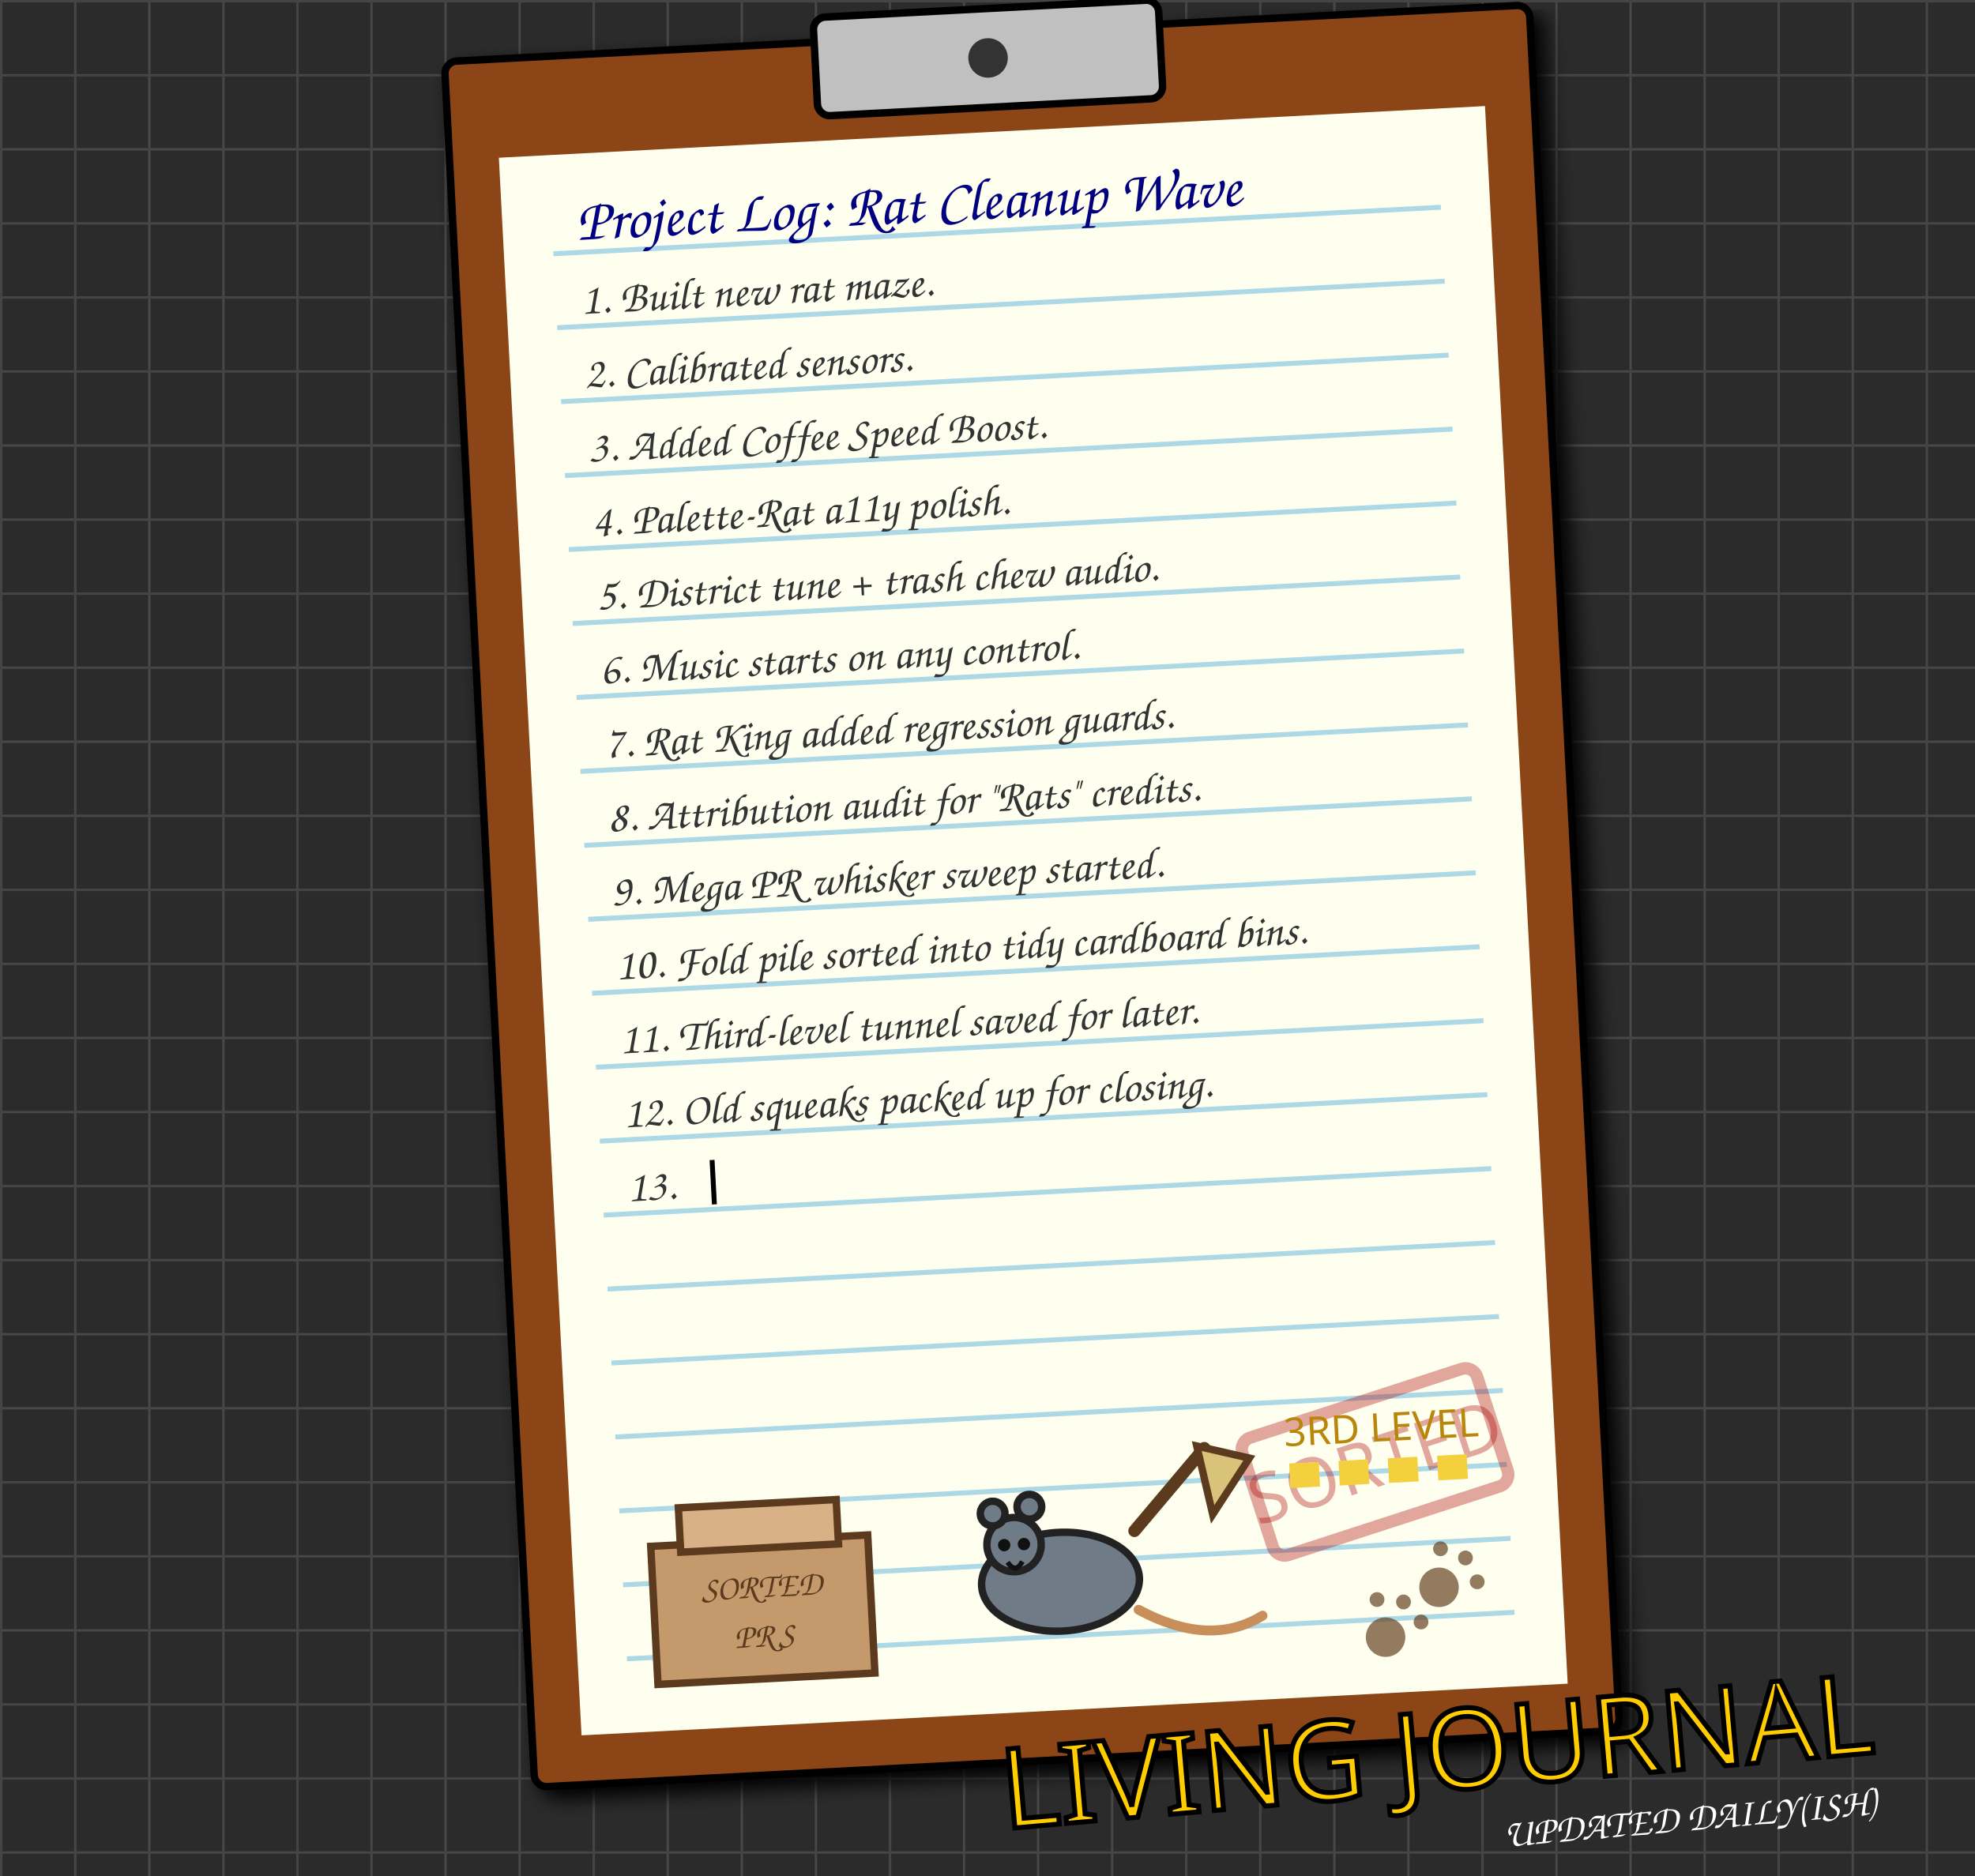
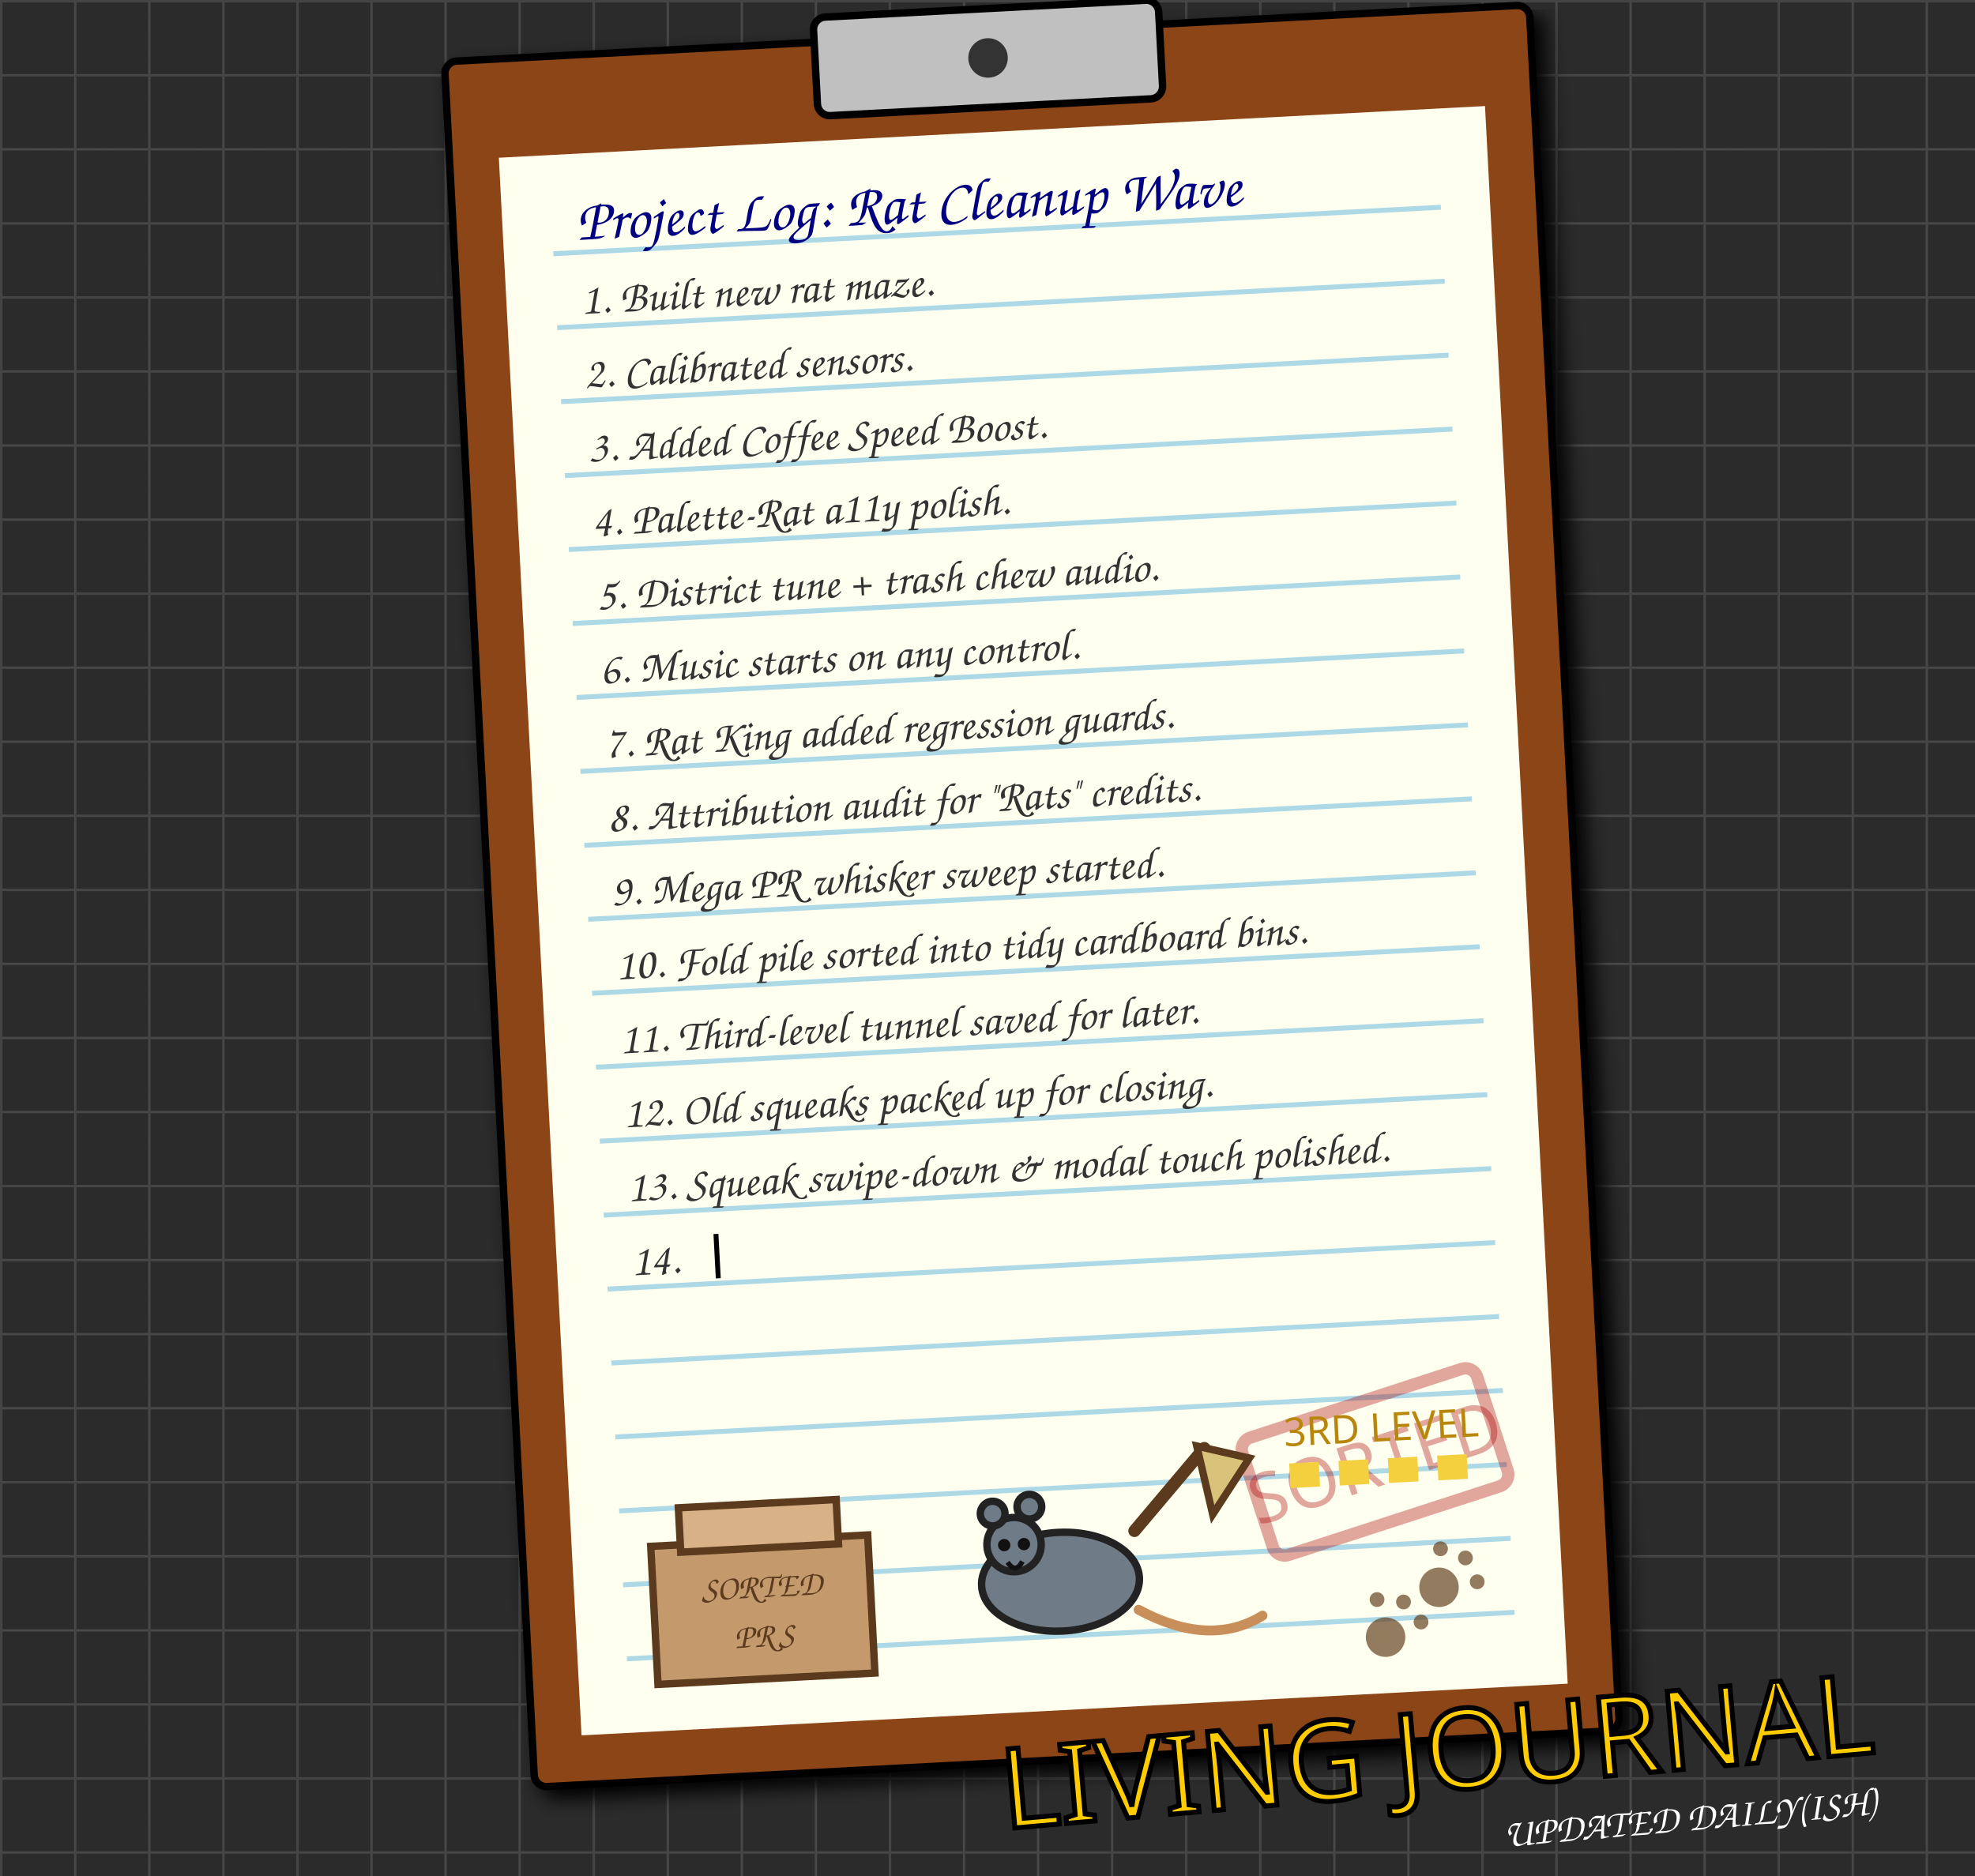
<svg xmlns="http://www.w3.org/2000/svg" width="800" height="760" viewBox="0 0 800 760" style="background-color: #2b2b2b;">
  <defs>
    <pattern id="grid" width="30" height="30" patternUnits="userSpaceOnUse">
      <path d="M 30 0 L 0 0 0 30" fill="none" stroke="#444" stroke-width="2" />
    </pattern>
    <filter id="paper-shadow" x="-10%" y="-10%" width="120%" height="120%">
      <feGaussianBlur in="SourceAlpha" stdDeviation="4" />
      <feOffset dx="4" dy="4" result="offsetblur" />
      <feComponentTransfer>
        <feFuncA type="linear" slope="0.5" />
      </feComponentTransfer>
      <feMerge>
        <feMergeNode in="offsetblur" />
        <feMergeNode in="SourceGraphic" />
      </feMerge>
    </filter>
  </defs>
  <rect width="800" height="760" fill="#2b2b2b" />
  <rect width="800" height="760" fill="url(#grid)" />
  <g transform="translate(180, 25) rotate(-3)">
    <rect x="0" y="0" width="440" height="700" rx="5" fill="#8B4513" stroke="black" stroke-width="3" filter="url(#paper-shadow)" />
    <rect x="20" y="40" width="400" height="640" fill="#fffff0" stroke="none" />
    <rect x="150" y="-10" width="140" height="40" rx="5" fill="#c0c0c0" stroke="black" stroke-width="3" />
    <circle cx="220" cy="10" r="8" fill="#333" />
    <g stroke="#add8e6" stroke-width="2">
      <line x1="40" y1="80" x2="400" y2="80" />
      <line x1="40" y1="110" x2="400" y2="110" />
      <line x1="40" y1="140" x2="400" y2="140" />
      <line x1="40" y1="170" x2="400" y2="170" />
      <line x1="40" y1="200" x2="400" y2="200" />
      <line x1="40" y1="230" x2="400" y2="230" />
      <line x1="40" y1="260" x2="400" y2="260" />
      <line x1="40" y1="290" x2="400" y2="290" />
      <line x1="40" y1="320" x2="400" y2="320" />
      <line x1="40" y1="350" x2="400" y2="350" />
      <line x1="40" y1="380" x2="400" y2="380" />
      <line x1="40" y1="410" x2="400" y2="410" />
      <line x1="40" y1="440" x2="400" y2="440" />
      <line x1="40" y1="470" x2="400" y2="470" />
      <line x1="40" y1="500" x2="400" y2="500" />
      <line x1="40" y1="530" x2="400" y2="530" />
      <line x1="40" y1="560" x2="400" y2="560" />
      <line x1="40" y1="590" x2="400" y2="590" />
      <line x1="40" y1="620" x2="400" y2="620" />
      <line x1="40" y1="650" x2="400" y2="650" />
    </g>
    <text x="50" y="75" font-family="Comic Sans MS, cursive, sans-serif" font-size="24" fill="#000080">Project Log: Rat Cleanup Wave</text>
    <g>
      <text x="50" y="105" font-family="Comic Sans MS, cursive, sans-serif" font-size="18" fill="#333">1. Built new rat maze.</text>
      <animate attributeName="opacity" values="0;1" dur="0.5s" fill="freeze" />
    </g>
    <g>
      <text x="50" y="135" font-family="Comic Sans MS, cursive, sans-serif" font-size="18" fill="#333">2. Calibrated sensors.</text>
      <animate attributeName="opacity" values="0;1" begin="0.5s" dur="0.5s" fill="freeze" />
    </g>
    <g>
      <text x="50" y="165" font-family="Comic Sans MS, cursive, sans-serif" font-size="18" fill="#333">3. Added Coffee Speed Boost.</text>
      <animate attributeName="opacity" values="0;1" begin="1.0s" dur="0.5s" fill="freeze" />
    </g>
    <g>
      <text x="50" y="195" font-family="Comic Sans MS, cursive, sans-serif" font-size="18" fill="#333">4. Palette-Rat a11y polish.</text>
      <animate attributeName="opacity" values="0;1" begin="1.5s" dur="0.5s" fill="freeze" />
    </g>
    <g>
      <text x="50" y="225" font-family="Comic Sans MS, cursive, sans-serif" font-size="18" fill="#333">5. District tune + trash chew audio.</text>
      <animate attributeName="opacity" values="0;1" begin="2.0s" dur="0.5s" fill="freeze" />
    </g>
    <g>
      <text x="50" y="255" font-family="Comic Sans MS, cursive, sans-serif" font-size="18" fill="#333">6. Music starts on any control.</text>
      <animate attributeName="opacity" values="0;1" begin="2.5s" dur="0.5s" fill="freeze" />
    </g>
    <g>
      <text x="50" y="285" font-family="Comic Sans MS, cursive, sans-serif" font-size="18" fill="#333">7. Rat King added regression guards.</text>
      <animate attributeName="opacity" values="0;1" begin="3.0s" dur="0.5s" fill="freeze" />
    </g>
    <g>
      <text x="50" y="315" font-family="Comic Sans MS, cursive, sans-serif" font-size="18" fill="#333">8. Attribution audit for "Rats" credits.</text>
      <animate attributeName="opacity" values="0;1" begin="3.5s" dur="0.5s" fill="freeze" />
    </g>
    <g>
      <text x="50" y="345" font-family="Comic Sans MS, cursive, sans-serif" font-size="18" fill="#333">9. Mega PR whisker sweep started.</text>
      <animate attributeName="opacity" values="0;1" begin="4.0s" dur="0.5s" fill="freeze" />
    </g>
    <g>
      <text x="50" y="375" font-family="Comic Sans MS, cursive, sans-serif" font-size="18" fill="#333">10. Fold pile sorted into tidy cardboard bins.</text>
      <animate attributeName="opacity" values="0;1" begin="4.5s" dur="0.5s" fill="freeze" />
    </g>
    <g>
      <text x="50" y="405" font-family="Comic Sans MS, cursive, sans-serif" font-size="18" fill="#333">11. Third-level tunnel saved for later.</text>
      <animate attributeName="opacity" values="0;1" begin="5.0s" dur="0.5s" fill="freeze" />
    </g>
    <g>
      <text x="50" y="435" font-family="Comic Sans MS, cursive, sans-serif" font-size="18" fill="#333">12. Old squeaks packed up for closing.</text>
      <animate attributeName="opacity" values="0;1" begin="5.5s" dur="0.5s" fill="freeze" />
    </g>
    <g>
-       <text x="50" y="465" font-family="Comic Sans MS, cursive, sans-serif" font-size="18" fill="#333">13. </text>
-       <rect x="84" y="450" width="2" height="18" fill="black">
+       <text x="50" y="465" font-family="Comic Sans MS, cursive, sans-serif" font-size="18" fill="#333">13. Squeak swipe-down &amp; modal touch polished.</text>
+       <animate attributeName="opacity" values="0;1" begin="6.0s" dur="0.5s" fill="freeze" />
+     </g>
+     <g>
+       <text x="50" y="495" font-family="Comic Sans MS, cursive, sans-serif" font-size="18" fill="#333">14. </text>
+       <rect x="84" y="480" width="2" height="18" fill="black">
        <animate attributeName="opacity" values="1;0;1" dur="0.8s" repeatCount="indefinite" />
      </rect>
    </g>
    <g transform="translate(292, 575) rotate(-15)">
      <rect x="0" y="0" width="100" height="50" rx="5" fill="none" stroke="#aa0000" stroke-width="5" opacity="0.35" />
      <text x="50" y="35" font-family="Impact, sans-serif" font-size="28" fill="#aa0000" text-anchor="middle" opacity="0.35">SORTED</text>
    </g>
    <g transform="translate(52, 520)">
      <rect x="0" y="85" width="88" height="56" fill="#c49a6c" stroke="#5b3a1e" stroke-width="3" />
      <rect x="12" y="70" width="64" height="18" fill="#d8b186" stroke="#5b3a1e" stroke-width="3" />
      <text x="44" y="108" font-family="Comic Sans MS, cursive, sans-serif" font-size="14" fill="#5b3a1e" text-anchor="middle">SORTED</text>
      <text x="44" y="128" font-family="Comic Sans MS, cursive, sans-serif" font-size="14" fill="#5b3a1e" text-anchor="middle">PRS</text>
      <ellipse cx="165" cy="108" rx="32" ry="20" fill="#6f7b86" stroke="#222" stroke-width="3" />
      <circle cx="147" cy="92" r="11" fill="#6f7b86" stroke="#222" stroke-width="3" />
      <circle cx="139" cy="79" r="5" fill="#6f7b86" stroke="#222" stroke-width="3" />
      <circle cx="154" cy="77" r="5" fill="#6f7b86" stroke="#222" stroke-width="3" />
      <circle cx="143" cy="92" r="2.5" fill="#111" />
      <circle cx="151" cy="92" r="2.5" fill="#111" />
      <path d="M144 99 Q147 104 150 99" fill="none" stroke="#111" stroke-width="2" />
      <path d="M196 89 L226 57" stroke="#5b3a1e" stroke-width="5" stroke-linecap="round" />
      <path d="M223 56 L244 62 L228 84 Z" fill="#d9c27a" stroke="#5b3a1e" stroke-width="3" />
      <path d="M196 121 Q224 138 246 126" fill="none" stroke="#c98f5b" stroke-width="4" stroke-linecap="round" />
      <path d="M260 70 L336 70" stroke="#f4d03f" stroke-width="10" stroke-dasharray="12 8" />
      <text x="298" y="58" font-family="Impact, sans-serif" font-size="16" fill="#b8860b" text-anchor="middle">3RD LEVEL</text>
    </g>
    <g transform="translate(340, 630) rotate(30)" fill="#654321" opacity="0.7">
      <circle cx="20" cy="20" r="8" />
      <circle cx="10" cy="8" r="3" />
      <circle cx="20" cy="4" r="3" />
      <circle cx="30" cy="8" r="3" />
    </g>
    <g transform="translate(370, 610) rotate(45)" fill="#654321" opacity="0.7">
      <circle cx="20" cy="20" r="8" />
      <circle cx="10" cy="8" r="3" />
      <circle cx="20" cy="4" r="3" />
      <circle cx="30" cy="8" r="3" />
    </g>
  </g>
  <text x="760" y="710" font-family="Impact, sans-serif" font-size="45" fill="#ffcc00" stroke="black" stroke-width="2" text-anchor="end" transform="rotate(-5 760 710)">LIVING JOURNAL</text>
  <text x="760" y="735" font-family="Comic Sans MS, cursive, sans-serif" font-size="16" fill="#fff" text-anchor="end" transform="rotate(-5 760 735)">UPDATED DAILY(ISH)</text>
</svg>
